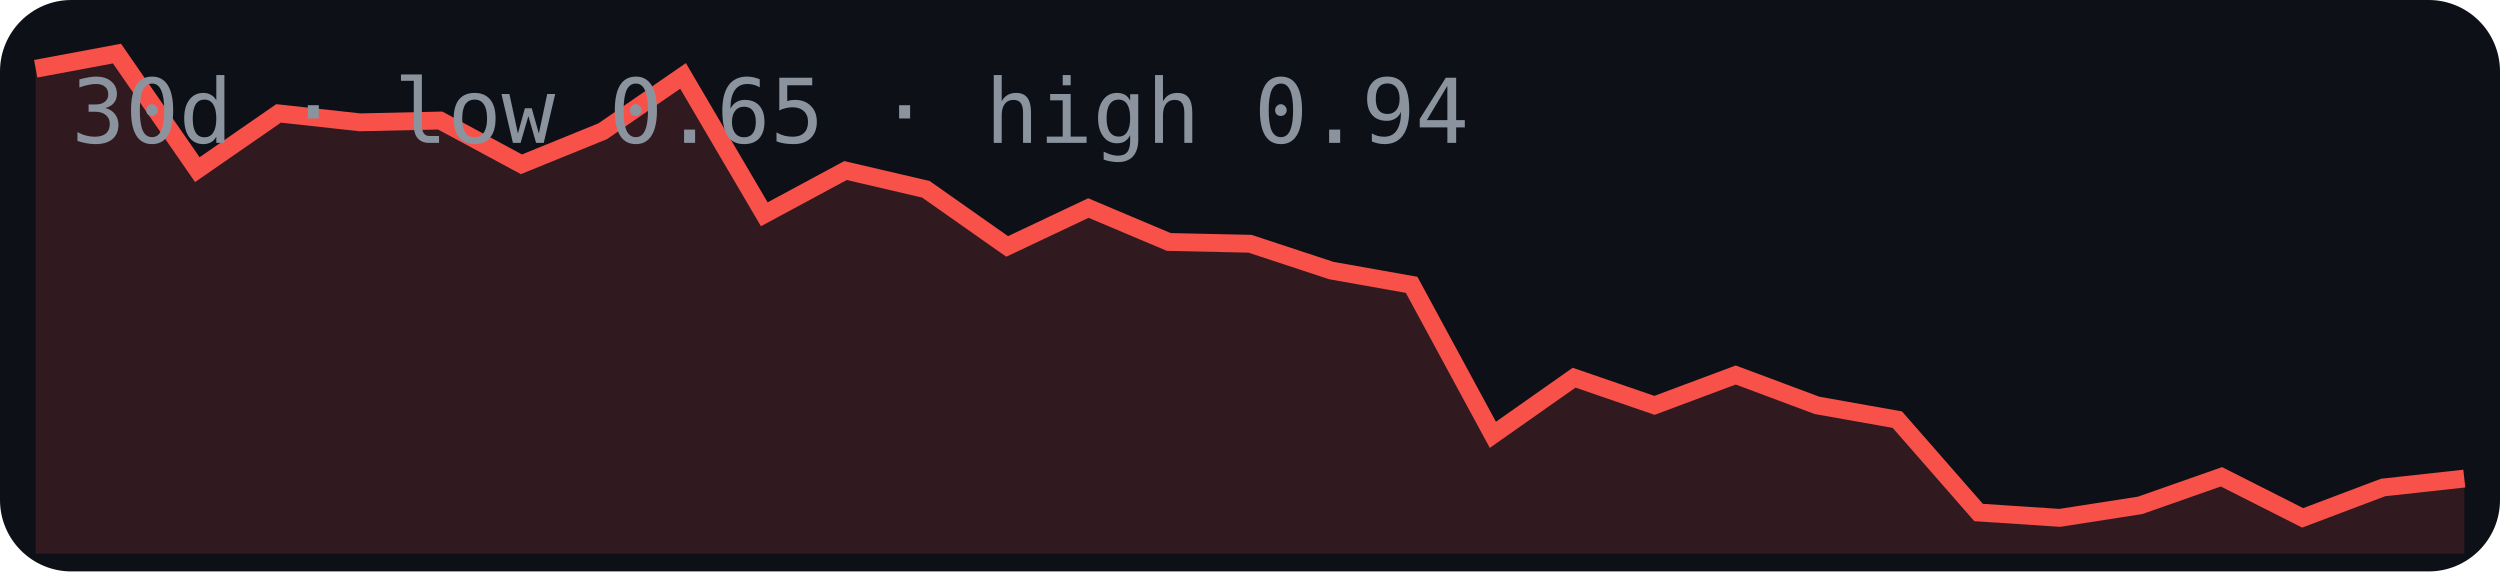
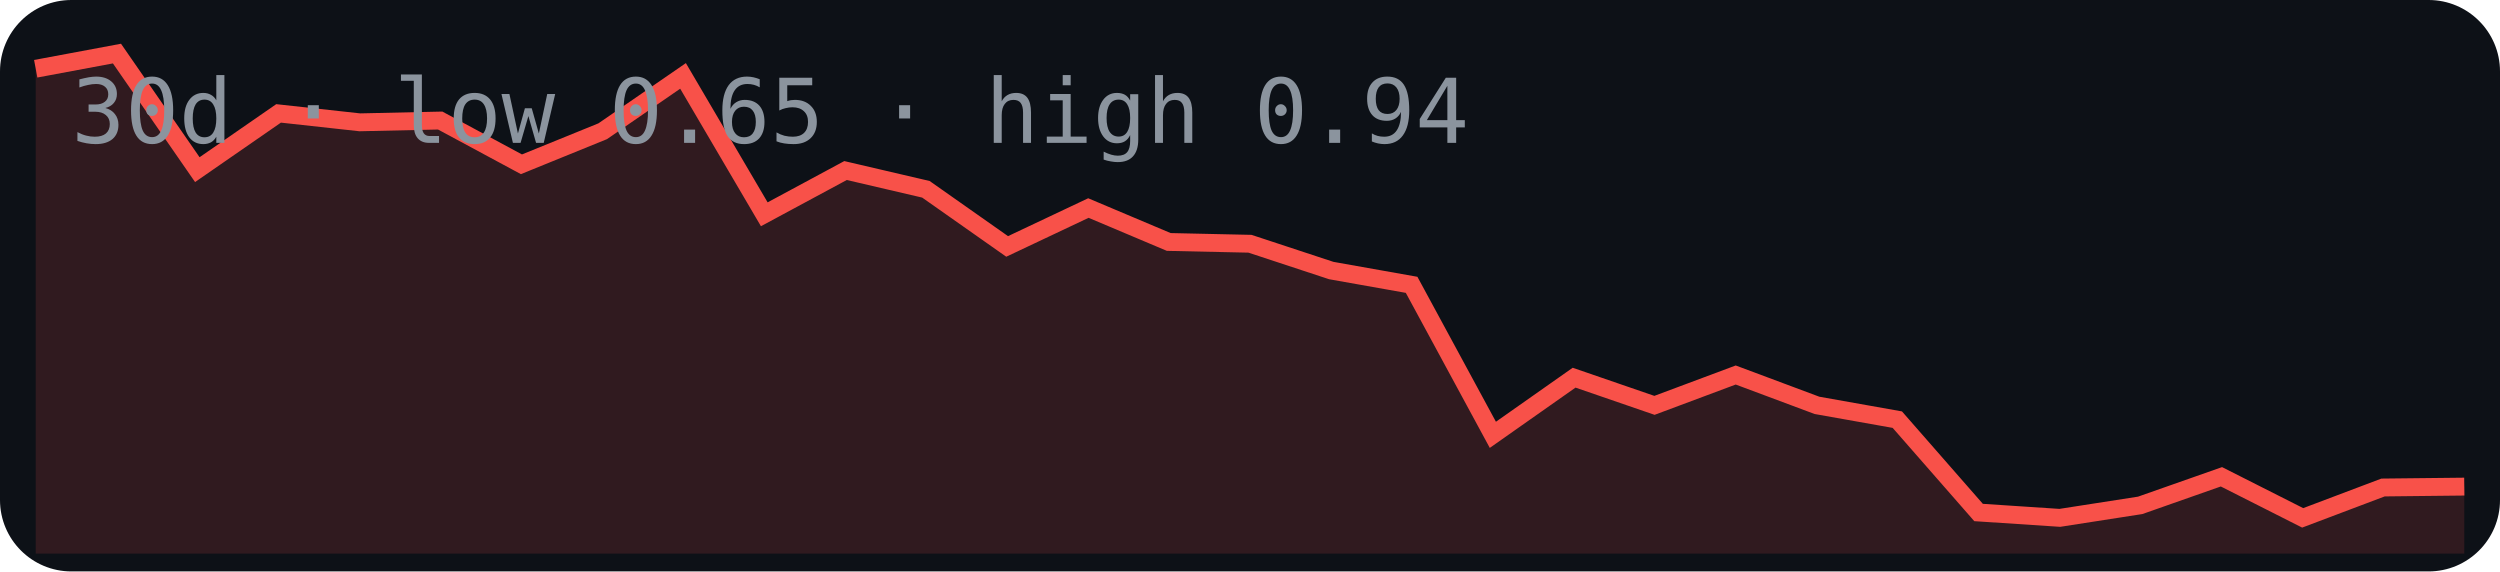
<svg xmlns="http://www.w3.org/2000/svg" width="280" height="64" viewBox="0 0 280 64">
  <rect width="280" height="64" rx="8" fill="#0d1117" />
-   <polygon points="4,62 4.0,7.7 13.1,6.0 22.1,19.0 31.2,12.7 40.3,13.7 49.3,13.5 58.4,18.4 67.5,14.7 76.5,8.5 85.6,24.0 94.7,19.1 103.7,21.2 112.8,27.6 121.9,23.3 130.9,27.1 140.0,27.3 149.1,30.3 158.1,31.9 167.2,48.7 176.3,42.3 185.3,45.4 194.4,42.0 203.5,45.4 212.5,47.0 221.6,57.4 230.7,58.0 239.7,56.6 248.8,53.4 257.9,58.0 266.9,54.6 276.0,53.6 276,62" fill="#f85149" opacity="0.15" />
-   <polyline points="4.0,7.7 13.1,6.0 22.1,19.0 31.2,12.7 40.3,13.7 49.3,13.5 58.4,18.4 67.5,14.7 76.5,8.5 85.6,24.0 94.7,19.1 103.7,21.2 112.8,27.6 121.9,23.3 130.9,27.1 140.0,27.3 149.1,30.3 158.1,31.9 167.2,48.7 176.3,42.3 185.3,45.4 194.4,42.0 203.5,45.4 212.5,47.0 221.6,57.4 230.7,58.0 239.7,56.6 248.8,53.4 257.9,58.0 266.9,54.6 276.0,53.6" fill="none" stroke="#f85149" stroke-width="2" />
+   <polygon points="4,62 4.0,7.7 13.1,6.0 22.1,19.0 31.2,12.7 40.3,13.7 49.3,13.5 58.4,18.4 67.5,14.7 76.5,8.5 85.6,24.0 94.7,19.1 103.7,21.2 112.8,27.6 121.9,23.3 130.9,27.1 140.0,27.3 149.1,30.3 158.1,31.9 167.2,48.7 176.3,42.3 185.3,45.4 194.4,42.0 203.5,45.4 212.5,47.0 221.6,57.4 230.7,58.0 239.7,56.6 248.8,53.4 257.9,58.0 266.9,54.6 276.0,54.5 276,62" fill="#f85149" opacity="0.15" />
+   <polyline points="4.0,7.7 13.1,6.0 22.1,19.0 31.2,12.7 40.3,13.7 49.3,13.5 58.4,18.4 67.5,14.7 76.5,8.5 85.6,24.0 94.7,19.1 103.7,21.2 112.8,27.6 121.9,23.3 130.9,27.1 140.0,27.3 149.1,30.3 158.1,31.9 167.2,48.7 176.3,42.3 185.3,45.4 194.4,42.0 203.5,45.4 212.5,47.0 221.6,57.4 230.7,58.0 239.7,56.6 248.8,53.4 257.9,58.0 266.9,54.6 276.0,54.5" fill="none" stroke="#f85149" stroke-width="2" />
  <text x="8" y="16" font-family="monospace" font-size="10" fill="#8b949e">30d · low 0.65 · high 0.94</text>
</svg>
